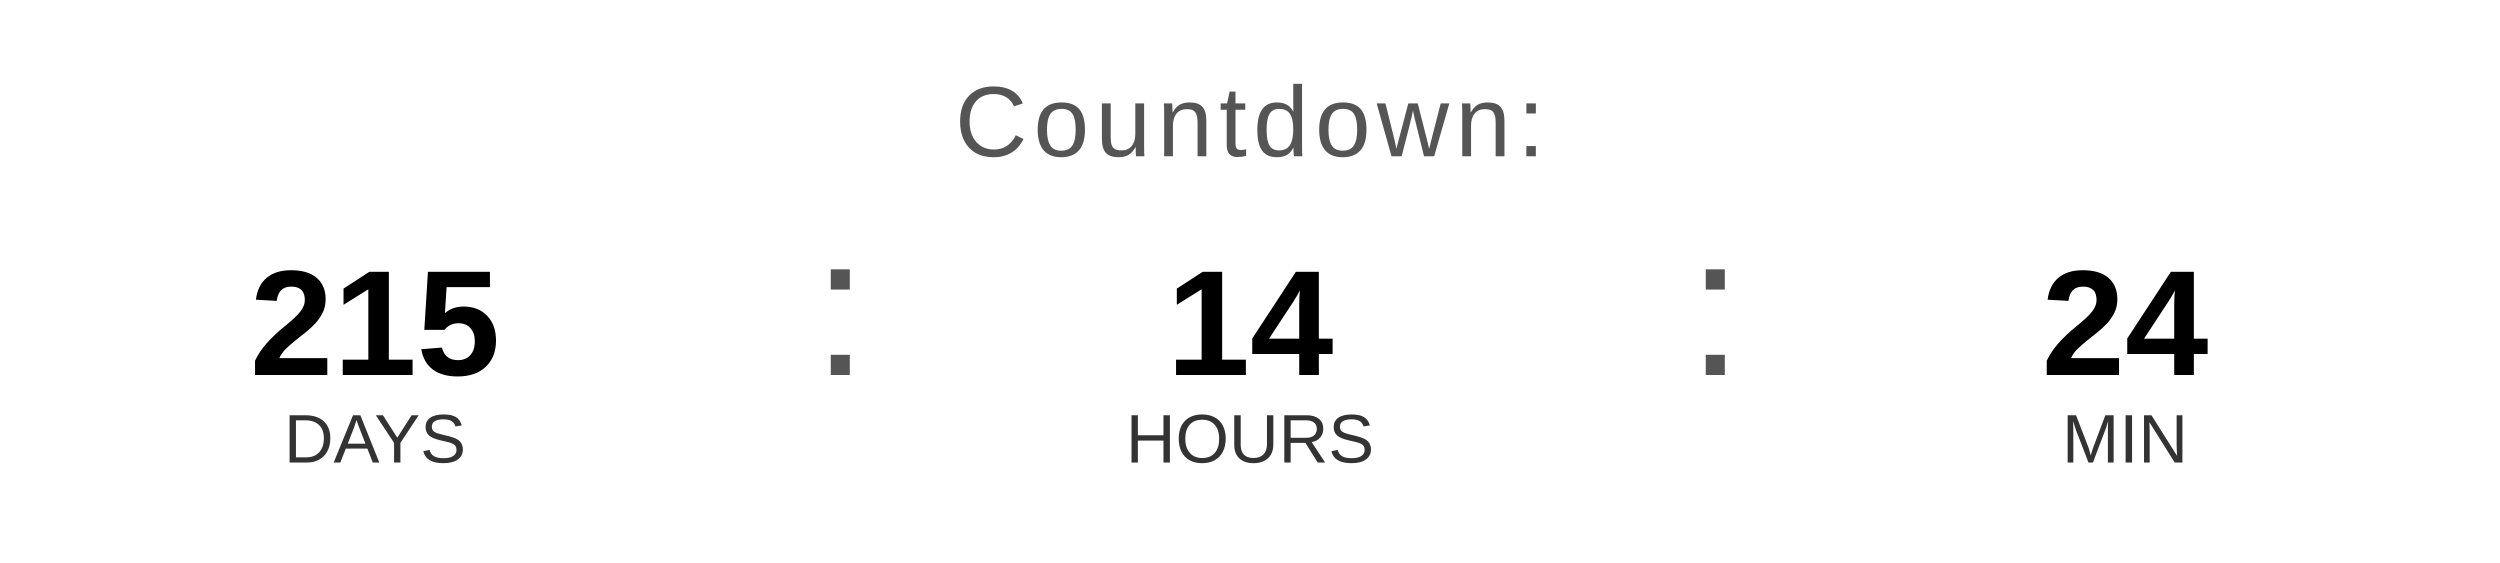
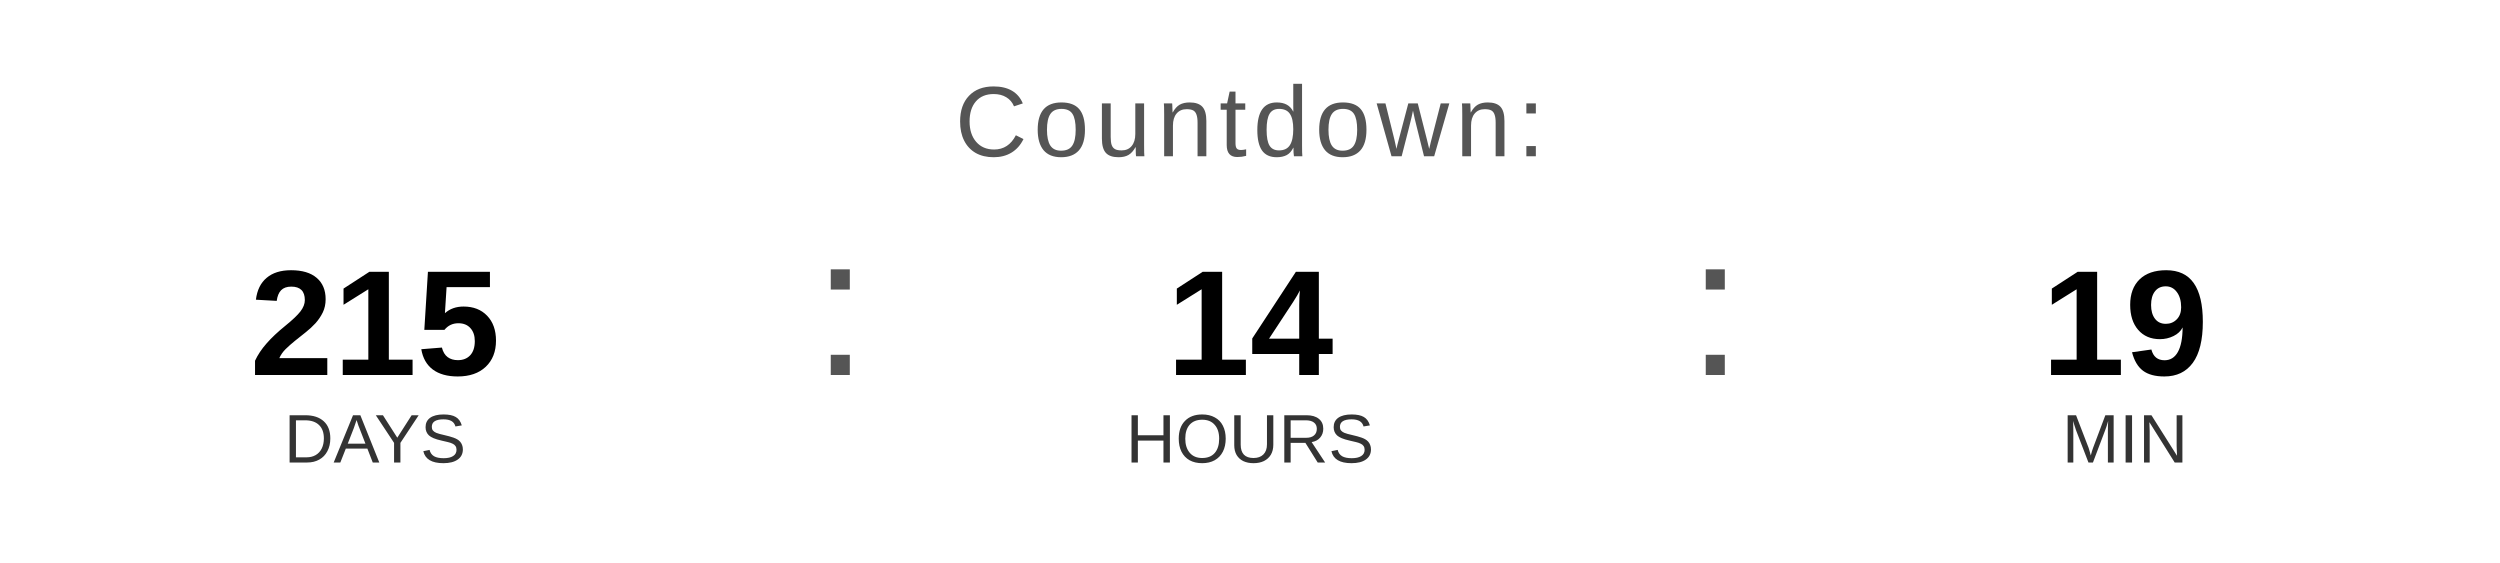
<svg xmlns="http://www.w3.org/2000/svg" width="400" height="90" viewBox="0 0 400 90">
  <text x="200" y="25" font-family="Arial, Helvetica, sans-serif" font-size="16" fill="#555555" text-anchor="middle" letter-spacing="1">
    Countdown:
  </text>
  <text x="60" y="60" font-family="Arial, Helvetica, sans-serif" font-size="24" font-weight="bold" fill="#000000" text-anchor="middle">215</text>
  <text x="60" y="74" font-family="Arial, Helvetica, sans-serif" font-size="11" fill="#333333" text-anchor="middle">DAYS</text>
  <text x="130" y="60" font-family="Arial, sans-serif" font-size="32" fill="#555555">:</text>
  <text x="200" y="60" font-family="Arial, Helvetica, sans-serif" font-size="24" font-weight="bold" fill="#000000" text-anchor="middle">14</text>
  <text x="200" y="74" font-family="Arial, Helvetica, sans-serif" font-size="11" fill="#333333" text-anchor="middle">HOURS</text>
  <text x="270" y="60" font-family="Arial, sans-serif" font-size="32" fill="#555555">:</text>
-   <text x="340" y="60" font-family="Arial, Helvetica, sans-serif" font-size="24" font-weight="bold" fill="#000000" text-anchor="middle">24</text>
+   <text x="340" y="60" font-family="Arial, Helvetica, sans-serif" font-size="24" font-weight="bold" fill="#000000" text-anchor="middle">19</text>
  <text x="340" y="74" font-family="Arial, Helvetica, sans-serif" font-size="11" fill="#333333" text-anchor="middle">MIN</text>
</svg>
